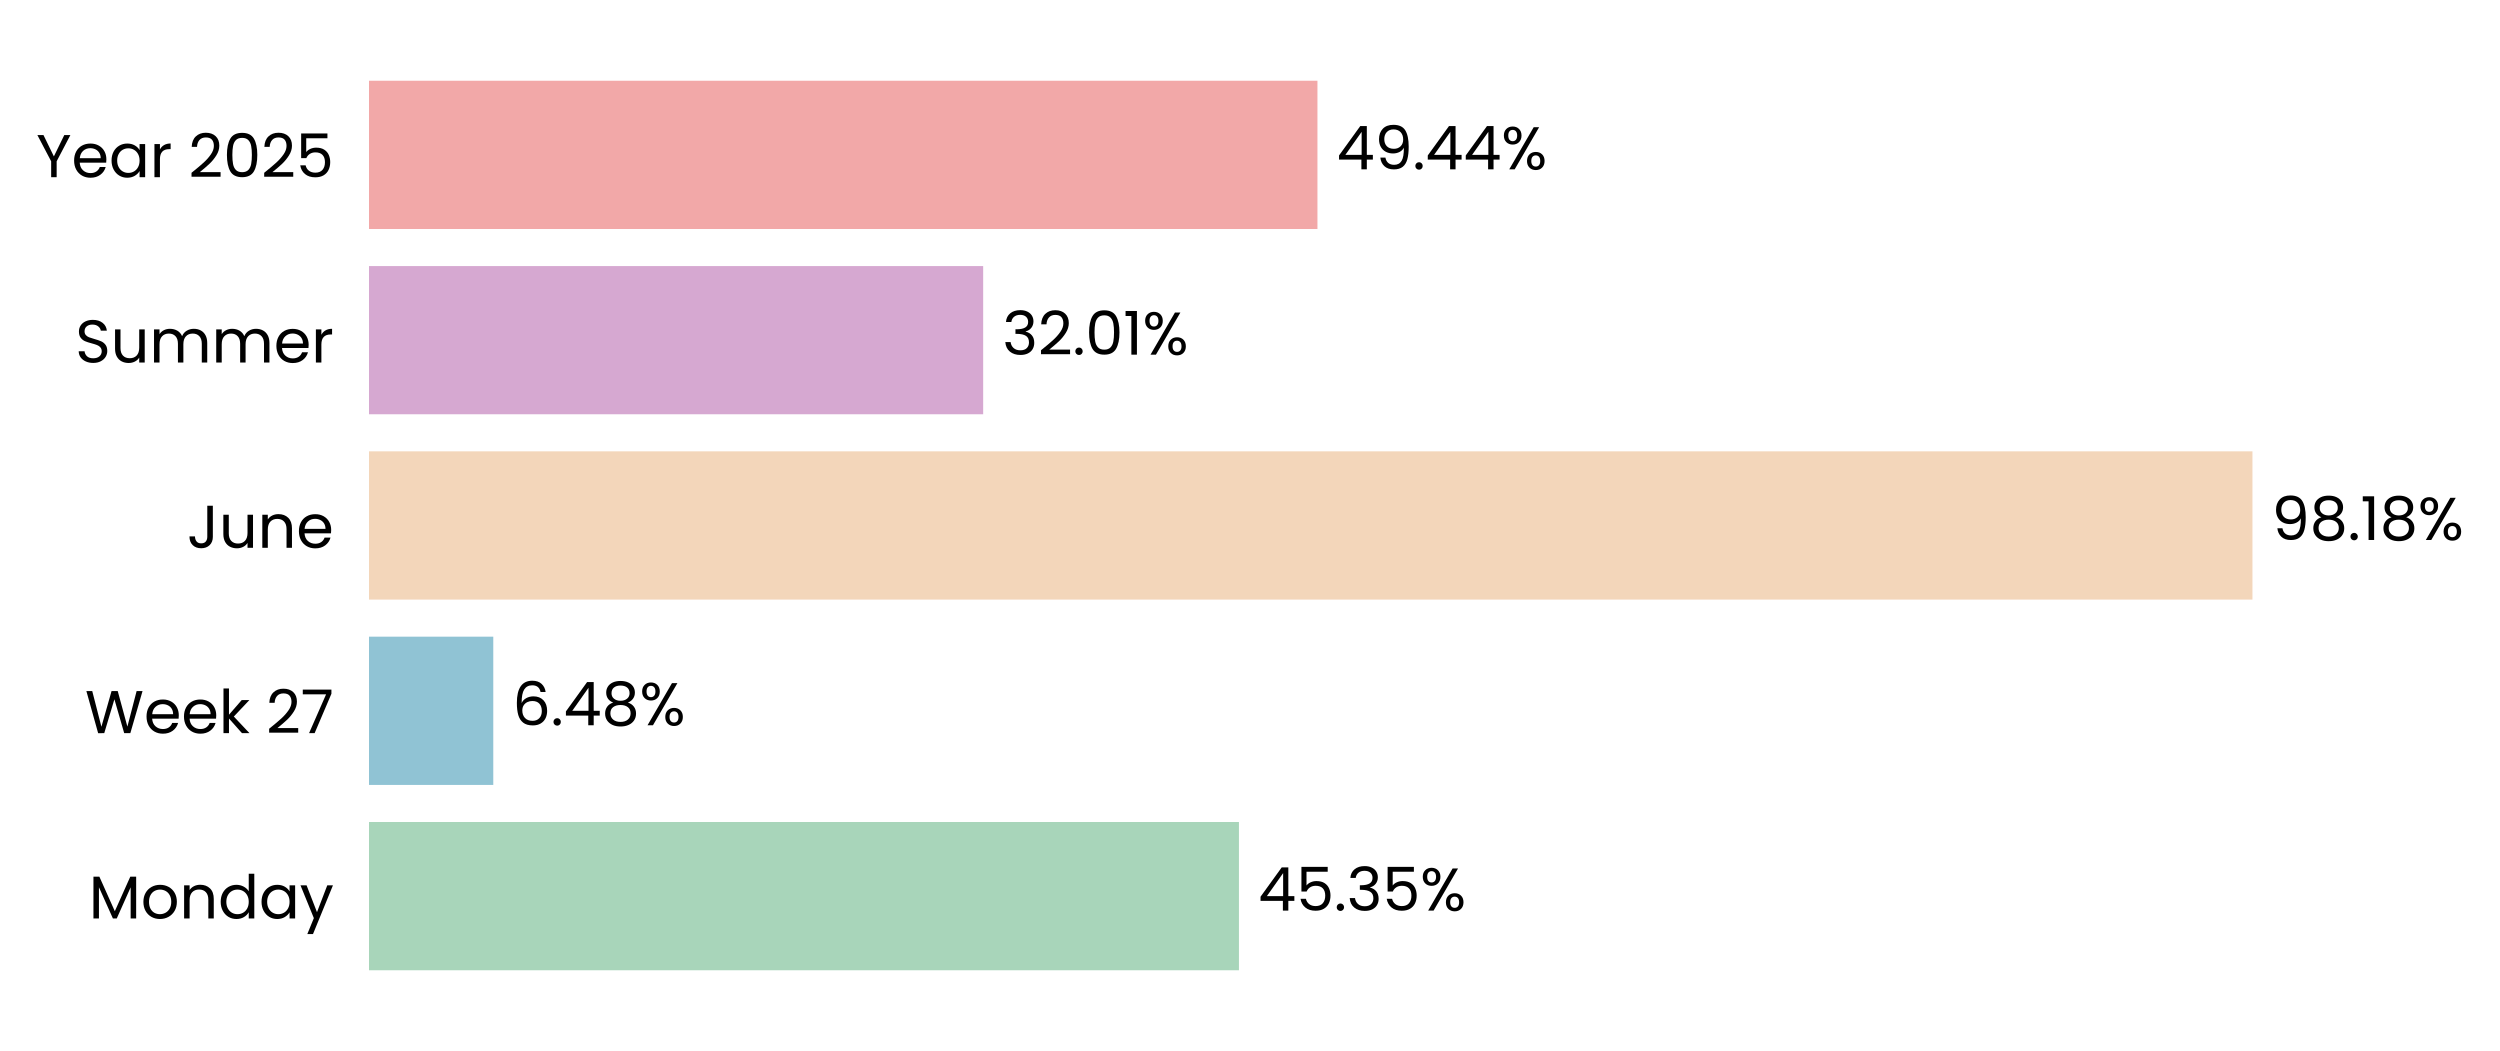
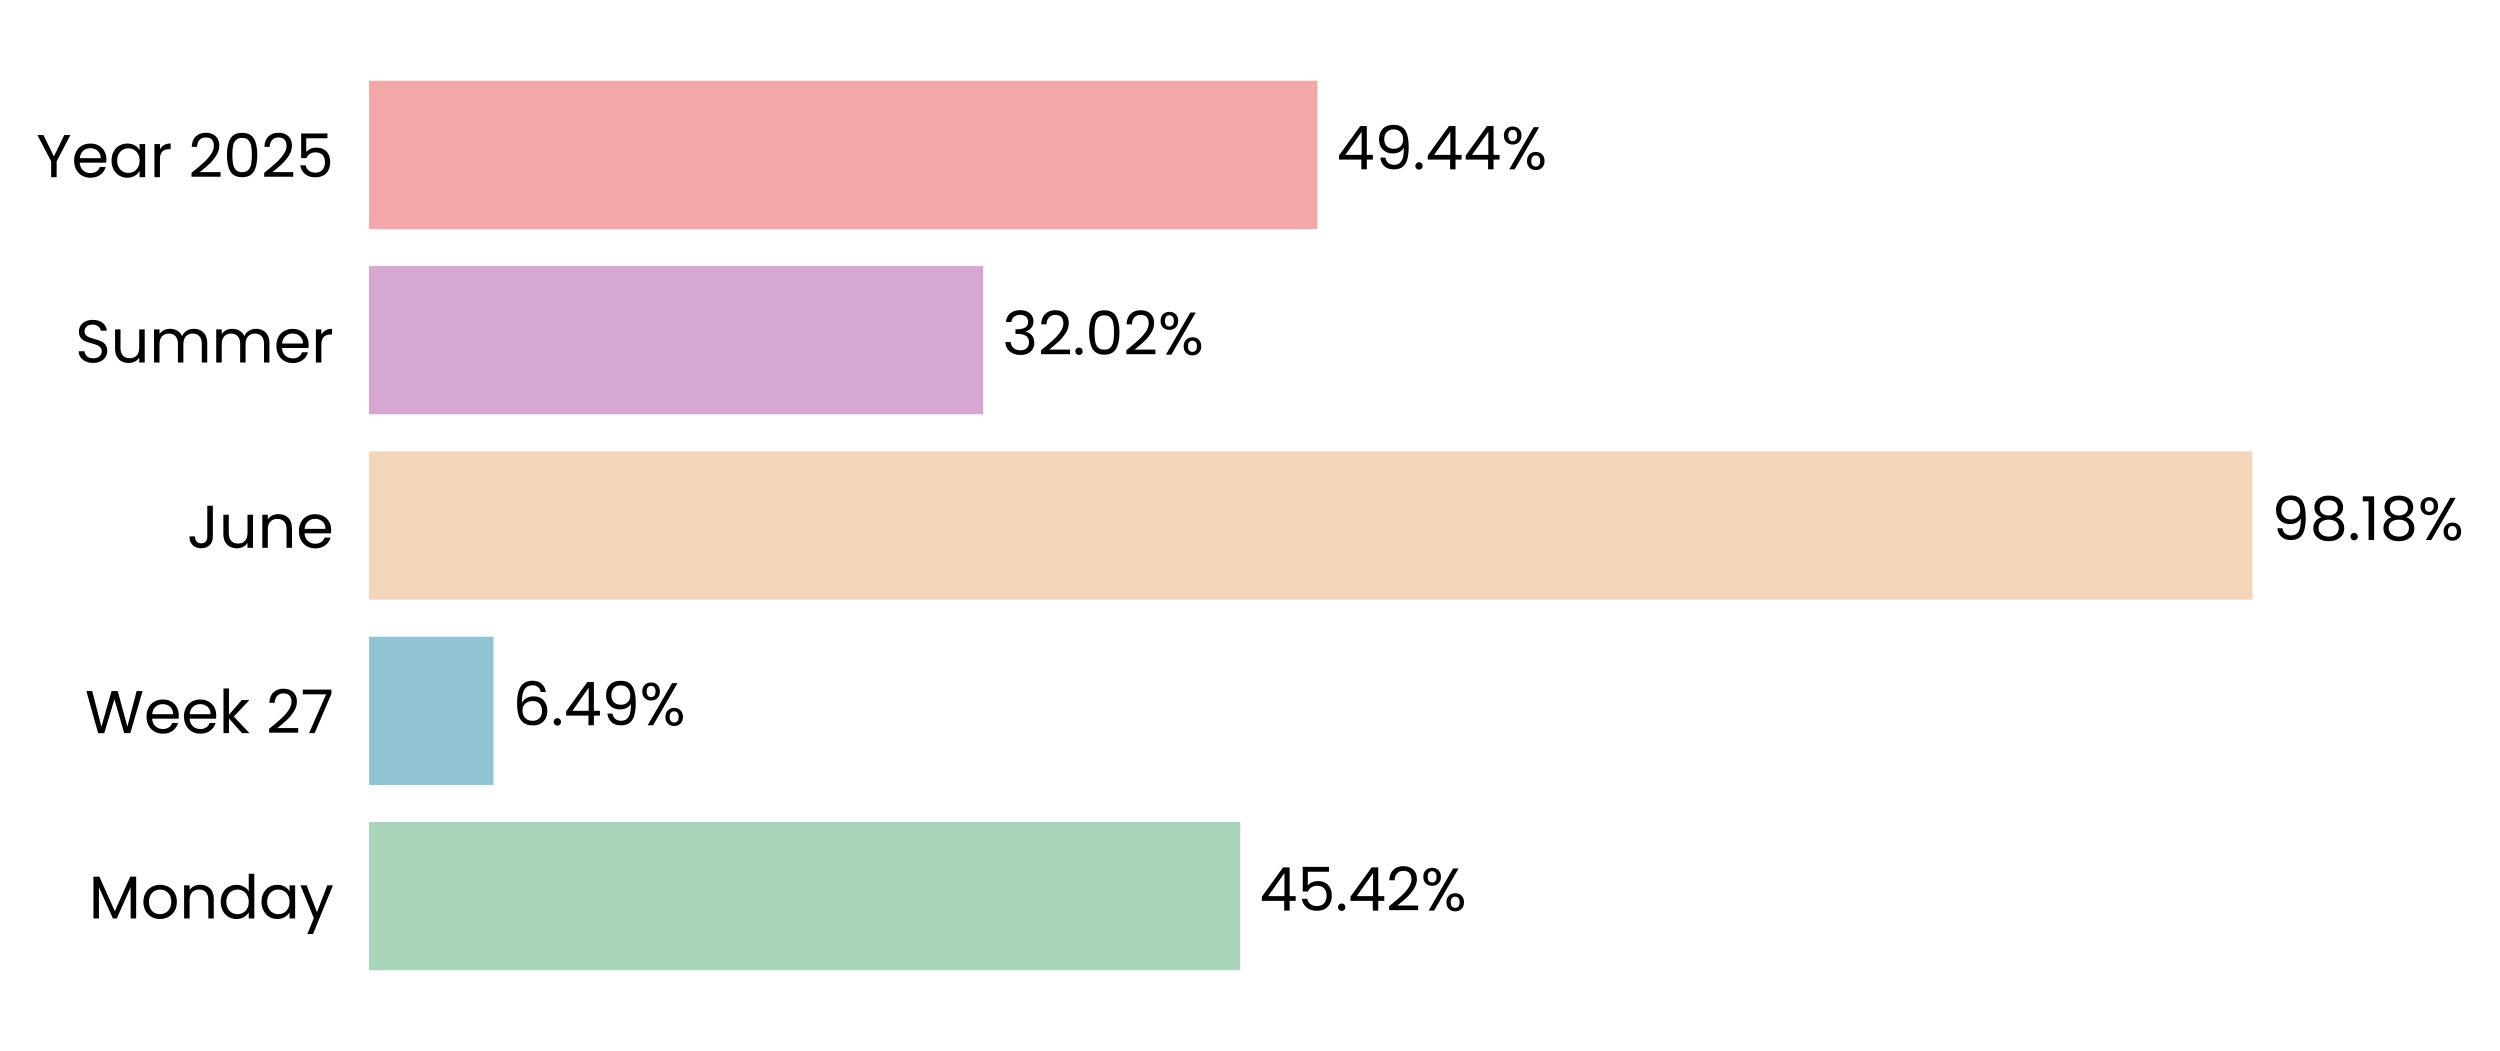
<svg xmlns="http://www.w3.org/2000/svg" xmlns:xlink="http://www.w3.org/1999/xlink" width="496.69pt" height="208.8pt" viewBox="0 0 496.69 208.8" version="1.1">
  <defs>
    <style type="text/css">*{stroke-linejoin: round; stroke-linecap: butt}</style>
  </defs>
  <g id="figure_1">
    <g id="patch_1">
      <path d="M 0 208.8  L 496.69 208.8  L 496.69 0  L 0 0  L 0 208.8  z " style="fill: none" />
    </g>
    <g id="axes_1">
      <g id="patch_2">
-         <path d="M 73.311 201.6  L 454.451 201.6  L 454.451 7.2  L 73.311 7.2  L 73.311 201.6  z " style="fill: none" />
+         <path d="M 73.311 201.6  L 454.442 201.6  L 454.442 7.2  L 73.311 7.2  L 73.311 201.6  z " style="fill: none" />
      </g>
      <g id="patch_3">
-         <path d="M 73.311 192.764  L 246.148 192.764  L 246.148 163.309  L 73.311 163.309  z " clip-path="url(#pfbb564a143)" style="fill: #a8d5ba" />
+         <path d="M 73.311 192.764  L 246.408 192.764  L 246.408 163.309  L 73.311 163.309  z " clip-path="url(#p3806fe5d5c)" style="fill: #a8d5ba" />
      </g>
      <g id="patch_4">
-         <path d="M 73.311 155.945  L 98.002 155.945  L 98.002 126.491  L 73.311 126.491  z " clip-path="url(#pfbb564a143)" style="fill: #90c3d4" />
+         <path d="M 73.311 155.945  L 98.039 155.945  L 98.039 126.491  L 73.311 126.491  z " clip-path="url(#p3806fe5d5c)" style="fill: #90c3d4" />
      </g>
      <g id="patch_5">
-         <path d="M 73.311 119.127  L 447.508 119.127  L 447.508 89.673  L 73.311 89.673  z " clip-path="url(#pfbb564a143)" style="fill: #f3d6ba" />
+         <path d="M 73.311 119.127  L 447.508 119.127  L 447.508 89.673  L 73.311 89.673  z " clip-path="url(#p3806fe5d5c)" style="fill: #f3d6ba" />
      </g>
      <g id="patch_6">
-         <path d="M 73.311 82.309  L 195.332 82.309  L 195.332 52.855  L 73.311 52.855  z " clip-path="url(#pfbb564a143)" style="fill: #d6a8d1" />
+         <path d="M 73.311 82.309  L 195.332 82.309  L 195.332 52.855  L 73.311 52.855  z " clip-path="url(#p3806fe5d5c)" style="fill: #d6a8d1" />
      </g>
      <g id="patch_7">
-         <path d="M 73.311 45.491  L 261.744 45.491  L 261.744 16.036  L 73.311 16.036  z " clip-path="url(#pfbb564a143)" style="fill: #f2a8a8" />
+         <path d="M 73.311 45.491  L 261.74 45.491  L 261.74 16.036  L 73.311 16.036  z " clip-path="url(#p3806fe5d5c)" style="fill: #f2a8a8" />
      </g>
      <g id="matplotlib.axis_1">
        <g id="ytick_1">
          <g id="text_1">
            <g transform="translate(17.64187 182.4764) scale(0.12 -0.12)">
              <defs>
                <path id="Poppins-Regular-4d" d="M 5018 4429  L 5018 0  L 4435 0  L 4435 3302  L 2963 0  L 2554 0  L 1075 3309  L 1075 0  L 493 0  L 493 4429  L 1120 4429  L 2758 768  L 4397 4429  L 5018 4429  z " transform="scale(0.015625)" />
                <path id="Poppins-Regular-6f" d="M 2022 -58  Q 1530 -58 1130 166  Q 730 390 502 803  Q 275 1216 275 1760  Q 275 2298 508 2710  Q 742 3123 1145 3344  Q 1549 3565 2048 3565  Q 2547 3565 2950 3344  Q 3354 3123 3587 2713  Q 3821 2304 3821 1760  Q 3821 1216 3581 803  Q 3341 390 2931 166  Q 2522 -58 2022 -58  z M 2022 454  Q 2336 454 2611 601  Q 2886 749 3056 1043  Q 3226 1338 3226 1760  Q 3226 2182 3059 2476  Q 2893 2771 2624 2915  Q 2355 3059 2042 3059  Q 1722 3059 1456 2915  Q 1190 2771 1030 2476  Q 870 2182 870 1760  Q 870 1331 1027 1036  Q 1184 742 1446 598  Q 1709 454 2022 454  z " transform="scale(0.015625)" />
                <path id="Poppins-Regular-6e" d="M 2202 3571  Q 2842 3571 3238 3184  Q 3635 2797 3635 2067  L 3635 0  L 3059 0  L 3059 1984  Q 3059 2509 2796 2787  Q 2534 3066 2080 3066  Q 1619 3066 1347 2778  Q 1075 2490 1075 1939  L 1075 0  L 493 0  L 493 3507  L 1075 3507  L 1075 3008  Q 1248 3277 1545 3424  Q 1843 3571 2202 3571  z " transform="scale(0.015625)" />
                <path id="Poppins-Regular-64" d="M 275 1766  Q 275 2304 492 2710  Q 710 3117 1091 3341  Q 1472 3565 1946 3565  Q 2355 3565 2707 3376  Q 3059 3187 3245 2880  L 3245 4736  L 3834 4736  L 3834 0  L 3245 0  L 3245 659  Q 3072 346 2733 144  Q 2394 -58 1939 -58  Q 1472 -58 1091 172  Q 710 403 492 819  Q 275 1235 275 1766  z M 3245 1760  Q 3245 2157 3085 2451  Q 2925 2746 2653 2902  Q 2381 3059 2054 3059  Q 1728 3059 1459 2905  Q 1190 2752 1030 2457  Q 870 2163 870 1766  Q 870 1363 1030 1065  Q 1190 768 1459 611  Q 1728 454 2054 454  Q 2381 454 2653 611  Q 2925 768 3085 1065  Q 3245 1363 3245 1760  z " transform="scale(0.015625)" />
                <path id="Poppins-Regular-61" d="M 275 1766  Q 275 2304 492 2710  Q 710 3117 1091 3341  Q 1472 3565 1939 3565  Q 2400 3565 2739 3366  Q 3078 3168 3245 2867  L 3245 3507  L 3834 3507  L 3834 0  L 3245 0  L 3245 653  Q 3072 346 2729 144  Q 2387 -58 1933 -58  Q 1466 -58 1088 172  Q 710 403 492 819  Q 275 1235 275 1766  z M 3245 1760  Q 3245 2157 3085 2451  Q 2925 2746 2653 2902  Q 2381 3059 2054 3059  Q 1728 3059 1459 2905  Q 1190 2752 1030 2457  Q 870 2163 870 1766  Q 870 1363 1030 1065  Q 1190 768 1459 611  Q 1728 454 2054 454  Q 2381 454 2653 611  Q 2925 768 3085 1065  Q 3245 1363 3245 1760  z " transform="scale(0.015625)" />
                <path id="Poppins-Regular-79" d="M 3514 3507  L 1402 -1651  L 800 -1651  L 1491 38  L 77 3507  L 723 3507  L 1824 666  L 2912 3507  L 3514 3507  z " transform="scale(0.015625)" />
              </defs>
              <use xlink:href="#Poppins-Regular-4d" />
              <use xlink:href="#Poppins-Regular-6f" transform="translate(86.09999 0)" />
              <use xlink:href="#Poppins-Regular-6e" transform="translate(150.1 0)" />
              <use xlink:href="#Poppins-Regular-64" transform="translate(214.1 0)" />
              <use xlink:href="#Poppins-Regular-61" transform="translate(281.7 0)" />
              <use xlink:href="#Poppins-Regular-79" transform="translate(349.2999 0)" />
            </g>
          </g>
        </g>
        <g id="ytick_2">
          <g id="text_2">
            <g transform="translate(16.88437 145.6582) scale(0.12 -0.12)">
              <defs>
                <path id="Poppins-Regular-57" d="M 6099 4461  L 4806 0  L 4154 0  L 3117 3590  L 2042 0  L 1395 -6  L 147 4461  L 768 4461  L 1741 678  L 2816 4461  L 3469 4461  L 4493 691  L 5472 4461  L 6099 4461  z " transform="scale(0.015625)" />
                <path id="Poppins-Regular-65" d="M 3693 1888  Q 3693 1722 3674 1536  L 870 1536  Q 902 1018 1225 726  Q 1549 435 2010 435  Q 2387 435 2640 611  Q 2893 787 2995 1082  L 3622 1082  Q 3482 576 3059 259  Q 2637 -58 2010 -58  Q 1510 -58 1116 166  Q 723 390 499 803  Q 275 1216 275 1760  Q 275 2304 492 2713  Q 710 3123 1104 3344  Q 1498 3565 2010 3565  Q 2509 3565 2893 3347  Q 3277 3130 3485 2749  Q 3693 2368 3693 1888  z M 3091 2010  Q 3091 2342 2944 2582  Q 2797 2822 2544 2947  Q 2291 3072 1984 3072  Q 1542 3072 1232 2790  Q 922 2509 877 2010  L 3091 2010  z " transform="scale(0.015625)" />
                <path id="Poppins-Regular-6b" d="M 2451 0  L 1075 1549  L 1075 0  L 493 0  L 493 4736  L 1075 4736  L 1075 1952  L 2426 3507  L 3238 3507  L 1587 1760  L 3245 0  L 2451 0  z " transform="scale(0.015625)" />
                <path id="Poppins-Regular-20" transform="scale(0.015625)" />
                <path id="Poppins-Regular-32" d="M 326 467  Q 1139 1120 1600 1539  Q 2061 1958 2377 2416  Q 2694 2874 2694 3315  Q 2694 3731 2492 3971  Q 2291 4211 1843 4211  Q 1408 4211 1168 3939  Q 928 3667 909 3213  L 346 3213  Q 371 3930 780 4320  Q 1190 4710 1837 4710  Q 2496 4710 2883 4345  Q 3270 3981 3270 3341  Q 3270 2810 2953 2307  Q 2637 1805 2233 1424  Q 1830 1043 1203 538  L 3405 538  L 3405 51  L 326 51  L 326 467  z " transform="scale(0.015625)" />
                <path id="Poppins-Regular-37" d="M 3245 4173  L 1466 0  L 877 0  L 2682 4115  L 211 4115  L 211 4614  L 3245 4614  L 3245 4173  z " transform="scale(0.015625)" />
              </defs>
              <use xlink:href="#Poppins-Regular-57" />
              <use xlink:href="#Poppins-Regular-65" transform="translate(97.59999 0)" />
              <use xlink:href="#Poppins-Regular-65" transform="translate(159.6 0)" />
              <use xlink:href="#Poppins-Regular-6b" transform="translate(221.6 0)" />
              <use xlink:href="#Poppins-Regular-20" transform="translate(273.0999 0)" />
              <use xlink:href="#Poppins-Regular-32" transform="translate(299.7999 0)" />
              <use xlink:href="#Poppins-Regular-37" transform="translate(357.2999 0)" />
            </g>
          </g>
        </g>
        <g id="ytick_3">
          <g id="text_3">
            <g transform="translate(37.15125 108.84) scale(0.12 -0.12)">
              <defs>
                <path id="Poppins-Regular-4a" d="M 2739 4461  L 2739 1165  Q 2739 614 2400 284  Q 2061 -45 1504 -45  Q 941 -45 601 291  Q 262 627 262 1210  L 845 1210  Q 851 883 1014 678  Q 1178 474 1504 474  Q 1830 474 1990 669  Q 2150 864 2150 1165  L 2150 4461  L 2739 4461  z " transform="scale(0.015625)" />
                <path id="Poppins-Regular-75" d="M 3603 3507  L 3603 0  L 3021 0  L 3021 518  Q 2854 250 2556 99  Q 2259 -51 1901 -51  Q 1491 -51 1164 118  Q 838 288 649 627  Q 461 966 461 1453  L 461 3507  L 1037 3507  L 1037 1530  Q 1037 1011 1299 732  Q 1562 454 2016 454  Q 2483 454 2752 742  Q 3021 1030 3021 1581  L 3021 3507  L 3603 3507  z " transform="scale(0.015625)" />
              </defs>
              <use xlink:href="#Poppins-Regular-4a" />
              <use xlink:href="#Poppins-Regular-75" transform="translate(52.99999 0)" />
              <use xlink:href="#Poppins-Regular-6e" transform="translate(117 0)" />
              <use xlink:href="#Poppins-Regular-65" transform="translate(181 0)" />
            </g>
          </g>
        </g>
        <g id="ytick_4">
          <g id="text_4">
            <g transform="translate(14.95125 72.02182) scale(0.12 -0.12)">
              <defs>
                <path id="Poppins-Regular-53" d="M 1907 -45  Q 1466 -45 1117 112  Q 768 269 569 547  Q 371 826 365 1190  L 986 1190  Q 1018 877 1245 662  Q 1472 448 1907 448  Q 2323 448 2563 656  Q 2803 864 2803 1190  Q 2803 1446 2662 1606  Q 2522 1766 2310 1849  Q 2099 1933 1741 2029  Q 1299 2144 1033 2259  Q 768 2374 579 2620  Q 390 2867 390 3283  Q 390 3648 576 3929  Q 762 4211 1098 4364  Q 1434 4518 1869 4518  Q 2496 4518 2896 4204  Q 3296 3891 3347 3373  L 2707 3373  Q 2675 3629 2438 3824  Q 2202 4019 1811 4019  Q 1446 4019 1216 3830  Q 986 3642 986 3302  Q 986 3059 1123 2905  Q 1261 2752 1462 2672  Q 1664 2592 2029 2490  Q 2470 2368 2739 2249  Q 3008 2131 3200 1884  Q 3392 1638 3392 1216  Q 3392 890 3219 602  Q 3046 314 2707 134  Q 2368 -45 1907 -45  z " transform="scale(0.015625)" />
                <path id="Poppins-Regular-6d" d="M 4710 3571  Q 5120 3571 5440 3401  Q 5760 3232 5945 2893  Q 6131 2554 6131 2067  L 6131 0  L 5555 0  L 5555 1984  Q 5555 2509 5296 2787  Q 5037 3066 4595 3066  Q 4141 3066 3872 2774  Q 3603 2483 3603 1933  L 3603 0  L 3027 0  L 3027 1984  Q 3027 2509 2768 2787  Q 2509 3066 2067 3066  Q 1613 3066 1344 2774  Q 1075 2483 1075 1933  L 1075 0  L 493 0  L 493 3507  L 1075 3507  L 1075 3002  Q 1248 3277 1539 3424  Q 1830 3571 2182 3571  Q 2624 3571 2963 3372  Q 3302 3174 3469 2790  Q 3616 3162 3955 3366  Q 4294 3571 4710 3571  z " transform="scale(0.015625)" />
                <path id="Poppins-Regular-72" d="M 1075 2938  Q 1229 3238 1513 3404  Q 1798 3571 2208 3571  L 2208 2970  L 2054 2970  Q 1075 2970 1075 1907  L 1075 0  L 493 0  L 493 3507  L 1075 3507  L 1075 2938  z " transform="scale(0.015625)" />
              </defs>
              <use xlink:href="#Poppins-Regular-53" />
              <use xlink:href="#Poppins-Regular-75" transform="translate(58.7 0)" />
              <use xlink:href="#Poppins-Regular-6d" transform="translate(122.7 0)" />
              <use xlink:href="#Poppins-Regular-6d" transform="translate(225.7 0)" />
              <use xlink:href="#Poppins-Regular-65" transform="translate(328.7 0)" />
              <use xlink:href="#Poppins-Regular-72" transform="translate(390.6999 0)" />
            </g>
          </g>
        </g>
        <g id="ytick_5">
          <g id="text_5">
            <g transform="translate(7.2 35.20364) scale(0.12 -0.12)">
              <defs>
                <path id="Poppins-Regular-59" d="M 3616 4461  L 2163 1683  L 2163 0  L 1581 0  L 1581 1683  L 122 4461  L 768 4461  L 1869 2202  L 2970 4461  L 3616 4461  z " transform="scale(0.015625)" />
                <path id="Poppins-Regular-30" d="M 397 2362  Q 397 3462 755 4080  Q 1114 4698 2010 4698  Q 2899 4698 3257 4080  Q 3616 3462 3616 2362  Q 3616 1242 3257 621  Q 2899 0 2010 0  Q 1114 0 755 621  Q 397 1242 397 2362  z M 3040 2362  Q 3040 2918 2966 3305  Q 2893 3693 2665 3929  Q 2438 4166 2010 4166  Q 1574 4166 1347 3929  Q 1120 3693 1046 3305  Q 973 2918 973 2362  Q 973 1786 1046 1395  Q 1120 1005 1347 768  Q 1574 531 2010 531  Q 2438 531 2665 768  Q 2893 1005 2966 1395  Q 3040 1786 3040 2362  z " transform="scale(0.015625)" />
                <path id="Poppins-Regular-35" d="M 3347 4122  L 1101 4122  L 1101 2662  Q 1248 2867 1536 2998  Q 1824 3130 2157 3130  Q 2688 3130 3021 2909  Q 3354 2688 3498 2339  Q 3642 1990 3642 1600  Q 3642 1139 3469 774  Q 3296 410 2941 198  Q 2586 -13 2061 -13  Q 1389 -13 973 332  Q 557 678 467 1254  L 1037 1254  Q 1120 890 1389 685  Q 1658 480 2067 480  Q 2573 480 2829 784  Q 3085 1088 3085 1587  Q 3085 2086 2829 2358  Q 2573 2630 2074 2630  Q 1734 2630 1481 2467  Q 1229 2304 1114 2022  L 563 2022  L 563 4634  L 3347 4634  L 3347 4122  z " transform="scale(0.015625)" />
              </defs>
              <use xlink:href="#Poppins-Regular-59" />
              <use xlink:href="#Poppins-Regular-65" transform="translate(58.39999 0)" />
              <use xlink:href="#Poppins-Regular-61" transform="translate(120.4 0)" />
              <use xlink:href="#Poppins-Regular-72" transform="translate(188 0)" />
              <use xlink:href="#Poppins-Regular-20" transform="translate(225.3 0)" />
              <use xlink:href="#Poppins-Regular-32" transform="translate(252 0)" />
              <use xlink:href="#Poppins-Regular-30" transform="translate(309.4999 0)" />
              <use xlink:href="#Poppins-Regular-32" transform="translate(372.2999 0)" />
              <use xlink:href="#Poppins-Regular-35" transform="translate(429.7999 0)" />
            </g>
          </g>
        </g>
      </g>
      <g id="text_6">
-         <g transform="translate(249.959 180.9164) scale(0.12 -0.12)">
+         <g transform="translate(250.2194 180.9164) scale(0.12 -0.12)">
          <defs>
            <path id="Poppins-Regular-34" d="M 256 1030  L 256 1472  L 2502 4582  L 3200 4582  L 3200 1536  L 3840 1536  L 3840 1030  L 3200 1030  L 3200 0  L 2624 0  L 2624 1030  L 256 1030  z M 2650 3974  L 928 1536  L 2650 1536  L 2650 3974  z " transform="scale(0.015625)" />
            <path id="Poppins-Regular-2e" d="M 678 -38  Q 512 -38 397 77  Q 282 192 282 358  Q 282 525 397 640  Q 512 755 678 755  Q 838 755 950 640  Q 1062 525 1062 358  Q 1062 192 950 77  Q 838 -38 678 -38  z " transform="scale(0.015625)" />
-             <path id="Poppins-Regular-33" d="M 384 3462  Q 429 4051 838 4384  Q 1248 4717 1901 4717  Q 2336 4717 2653 4560  Q 2970 4403 3133 4134  Q 3296 3866 3296 3526  Q 3296 3130 3069 2842  Q 2842 2554 2477 2470  L 2477 2438  Q 2893 2336 3136 2035  Q 3379 1734 3379 1248  Q 3379 883 3212 592  Q 3046 301 2713 134  Q 2381 -32 1914 -32  Q 1235 -32 800 323  Q 365 678 314 1331  L 877 1331  Q 922 947 1190 704  Q 1459 461 1907 461  Q 2355 461 2588 694  Q 2822 928 2822 1299  Q 2822 1779 2502 1990  Q 2182 2202 1536 2202  L 1389 2202  L 1389 2688  L 1542 2688  Q 2131 2694 2432 2883  Q 2733 3072 2733 3469  Q 2733 3808 2512 4013  Q 2291 4218 1882 4218  Q 1485 4218 1241 4013  Q 998 3808 954 3462  L 384 3462  z " transform="scale(0.015625)" />
            <path id="Poppins-Regular-25" d="M 269 3584  Q 269 4019 531 4278  Q 794 4538 1203 4538  Q 1613 4538 1875 4278  Q 2138 4019 2138 3584  Q 2138 3142 1875 2883  Q 1613 2624 1203 2624  Q 794 2624 531 2883  Q 269 3142 269 3584  z M 4006 4467  L 1414 0  L 838 0  L 3430 4467  L 4006 4467  z M 1203 4179  Q 986 4179 861 4028  Q 736 3878 736 3584  Q 736 3290 861 3136  Q 986 2982 1203 2982  Q 1421 2982 1549 3139  Q 1677 3296 1677 3584  Q 1677 3878 1549 4028  Q 1421 4179 1203 4179  z M 2720 883  Q 2720 1325 2982 1584  Q 3245 1843 3654 1843  Q 4064 1843 4323 1584  Q 4582 1325 4582 883  Q 4582 448 4323 185  Q 4064 -77 3654 -77  Q 3245 -77 2982 182  Q 2720 442 2720 883  z M 3648 1478  Q 3430 1478 3302 1328  Q 3174 1178 3174 883  Q 3174 595 3302 444  Q 3430 294 3648 294  Q 3866 294 3994 444  Q 4122 595 4122 883  Q 4122 1178 3994 1328  Q 3866 1478 3648 1478  z " transform="scale(0.015625)" />
          </defs>
          <use xlink:href="#Poppins-Regular-34" />
          <use xlink:href="#Poppins-Regular-35" transform="translate(62.89999 0)" />
          <use xlink:href="#Poppins-Regular-2e" transform="translate(125.7 0)" />
-           <use xlink:href="#Poppins-Regular-33" transform="translate(146.7 0)" />
-           <use xlink:href="#Poppins-Regular-35" transform="translate(205.6 0)" />
-           <use xlink:href="#Poppins-Regular-25" transform="translate(268.3999 0)" />
+           <use xlink:href="#Poppins-Regular-34" transform="translate(146.7 0)" />
+           <use xlink:href="#Poppins-Regular-32" transform="translate(209.6 0)" />
+           <use xlink:href="#Poppins-Regular-25" transform="translate(267.0999 0)" />
        </g>
      </g>
      <g id="text_7">
-         <g transform="translate(101.8135 144.0982) scale(0.12 -0.12)">
+         <g transform="translate(101.8507 144.0982) scale(0.12 -0.12)">
          <defs>
            <path id="Poppins-Regular-36" d="M 2976 3526  Q 2835 4237 2099 4237  Q 1530 4237 1248 3798  Q 966 3360 973 2355  Q 1120 2688 1462 2877  Q 1805 3066 2227 3066  Q 2886 3066 3280 2656  Q 3674 2246 3674 1523  Q 3674 1088 3504 742  Q 3334 397 2992 192  Q 2650 -13 2163 -13  Q 1504 -13 1133 281  Q 762 576 614 1094  Q 467 1613 467 2374  Q 467 4723 2106 4723  Q 2733 4723 3091 4384  Q 3450 4045 3514 3526  L 2976 3526  z M 2106 2573  Q 1830 2573 1587 2461  Q 1344 2349 1193 2121  Q 1043 1894 1043 1568  Q 1043 1082 1324 778  Q 1606 474 2131 474  Q 2579 474 2844 752  Q 3110 1030 3110 1504  Q 3110 2003 2854 2288  Q 2598 2573 2106 2573  z " transform="scale(0.015625)" />
-             <path id="Poppins-Regular-38" d="M 1242 2406  Q 883 2547 691 2816  Q 499 3085 499 3469  Q 499 3814 672 4092  Q 845 4371 1187 4534  Q 1530 4698 2016 4698  Q 2502 4698 2844 4534  Q 3187 4371 3363 4092  Q 3539 3814 3539 3469  Q 3539 3098 3340 2819  Q 3142 2541 2797 2406  Q 3194 2285 3427 1981  Q 3661 1677 3661 1248  Q 3661 832 3456 521  Q 3251 211 2876 41  Q 2502 -128 2016 -128  Q 1530 -128 1162 41  Q 794 211 589 521  Q 384 832 384 1248  Q 384 1677 614 1984  Q 845 2291 1242 2406  z M 2976 3398  Q 2976 3789 2720 4000  Q 2464 4211 2016 4211  Q 1574 4211 1318 4000  Q 1062 3789 1062 3392  Q 1062 3034 1328 2816  Q 1594 2598 2016 2598  Q 2445 2598 2710 2819  Q 2976 3040 2976 3398  z M 2016 2150  Q 1542 2150 1241 1929  Q 941 1709 941 1267  Q 941 858 1232 608  Q 1523 358 2016 358  Q 2509 358 2797 608  Q 3085 858 3085 1267  Q 3085 1696 2790 1923  Q 2496 2150 2016 2150  z " transform="scale(0.015625)" />
+             <path id="Poppins-Regular-39" d="M 1146 1242  Q 1210 877 1443 678  Q 1677 480 2074 480  Q 2605 480 2857 896  Q 3110 1312 3098 2298  Q 2963 2010 2649 1846  Q 2336 1683 1952 1683  Q 1523 1683 1187 1859  Q 851 2035 659 2374  Q 467 2714 467 3194  Q 467 3878 864 4297  Q 1261 4717 1990 4717  Q 2886 4717 3248 4134  Q 3610 3552 3610 2400  Q 3610 1594 3466 1069  Q 3322 544 2979 269  Q 2637 -6 2042 -6  Q 1389 -6 1024 346  Q 659 698 608 1242  L 1146 1242  z M 2048 2176  Q 2477 2176 2752 2441  Q 3027 2707 3027 3162  Q 3027 3642 2758 3936  Q 2490 4230 2003 4230  Q 1555 4230 1289 3948  Q 1024 3667 1024 3206  Q 1024 2739 1286 2457  Q 1549 2176 2048 2176  z " transform="scale(0.015625)" />
          </defs>
          <use xlink:href="#Poppins-Regular-36" />
          <use xlink:href="#Poppins-Regular-2e" transform="translate(63.49999 0)" />
          <use xlink:href="#Poppins-Regular-34" transform="translate(84.49997 0)" />
-           <use xlink:href="#Poppins-Regular-38" transform="translate(147.4 0)" />
-           <use xlink:href="#Poppins-Regular-25" transform="translate(210.5 0)" />
+           <use xlink:href="#Poppins-Regular-39" transform="translate(147.4 0)" />
+           <use xlink:href="#Poppins-Regular-25" transform="translate(210.3999 0)" />
        </g>
      </g>
      <g id="text_8">
-         <g transform="translate(451.319 107.28) scale(0.12 -0.12)">
+         <g transform="translate(451.3188 107.28) scale(0.12 -0.12)">
          <defs>
-             <path id="Poppins-Regular-39" d="M 1146 1242  Q 1210 877 1443 678  Q 1677 480 2074 480  Q 2605 480 2857 896  Q 3110 1312 3098 2298  Q 2963 2010 2649 1846  Q 2336 1683 1952 1683  Q 1523 1683 1187 1859  Q 851 2035 659 2374  Q 467 2714 467 3194  Q 467 3878 864 4297  Q 1261 4717 1990 4717  Q 2886 4717 3248 4134  Q 3610 3552 3610 2400  Q 3610 1594 3466 1069  Q 3322 544 2979 269  Q 2637 -6 2042 -6  Q 1389 -6 1024 346  Q 659 698 608 1242  L 1146 1242  z M 2048 2176  Q 2477 2176 2752 2441  Q 3027 2707 3027 3162  Q 3027 3642 2758 3936  Q 2490 4230 2003 4230  Q 1555 4230 1289 3948  Q 1024 3667 1024 3206  Q 1024 2739 1286 2457  Q 1549 2176 2048 2176  z " transform="scale(0.015625)" />
+             <path id="Poppins-Regular-38" d="M 1242 2406  Q 883 2547 691 2816  Q 499 3085 499 3469  Q 499 3814 672 4092  Q 845 4371 1187 4534  Q 1530 4698 2016 4698  Q 2502 4698 2844 4534  Q 3187 4371 3363 4092  Q 3539 3814 3539 3469  Q 3539 3098 3340 2819  Q 3142 2541 2797 2406  Q 3194 2285 3427 1981  Q 3661 1677 3661 1248  Q 3661 832 3456 521  Q 3251 211 2876 41  Q 2502 -128 2016 -128  Q 1530 -128 1162 41  Q 794 211 589 521  Q 384 832 384 1248  Q 384 1677 614 1984  Q 845 2291 1242 2406  z M 2976 3398  Q 2976 3789 2720 4000  Q 2464 4211 2016 4211  Q 1574 4211 1318 4000  Q 1062 3789 1062 3392  Q 1062 3034 1328 2816  Q 1594 2598 2016 2598  Q 2445 2598 2710 2819  Q 2976 3040 2976 3398  z M 2016 2150  Q 1542 2150 1241 1929  Q 941 1709 941 1267  Q 941 858 1232 608  Q 1523 358 2016 358  Q 2509 358 2797 608  Q 3085 858 3085 1267  Q 3085 1696 2790 1923  Q 2496 2150 2016 2150  z " transform="scale(0.015625)" />
            <path id="Poppins-Regular-31" d="M 243 4096  L 243 4627  L 1446 4627  L 1446 0  L 858 0  L 858 4096  L 243 4096  z " transform="scale(0.015625)" />
          </defs>
          <use xlink:href="#Poppins-Regular-39" />
          <use xlink:href="#Poppins-Regular-38" transform="translate(62.99999 0)" />
          <use xlink:href="#Poppins-Regular-2e" transform="translate(126.1 0)" />
          <use xlink:href="#Poppins-Regular-31" transform="translate(147.1 0)" />
          <use xlink:href="#Poppins-Regular-38" transform="translate(179.0999 0)" />
          <use xlink:href="#Poppins-Regular-25" transform="translate(242.1999 0)" />
        </g>
      </g>
      <g id="text_9">
-         <g transform="translate(199.1432 70.46182) scale(0.12 -0.12)">
+         <g transform="translate(199.1431 70.46182) scale(0.12 -0.12)">
+           <defs>
+             <path id="Poppins-Regular-33" d="M 384 3462  Q 429 4051 838 4384  Q 1248 4717 1901 4717  Q 2336 4717 2653 4560  Q 2970 4403 3133 4134  Q 3296 3866 3296 3526  Q 3296 3130 3069 2842  Q 2842 2554 2477 2470  L 2477 2438  Q 2893 2336 3136 2035  Q 3379 1734 3379 1248  Q 3379 883 3212 592  Q 3046 301 2713 134  Q 2381 -32 1914 -32  Q 1235 -32 800 323  Q 365 678 314 1331  L 877 1331  Q 922 947 1190 704  Q 1459 461 1907 461  Q 2355 461 2588 694  Q 2822 928 2822 1299  Q 2822 1779 2502 1990  Q 2182 2202 1536 2202  L 1389 2202  L 1389 2688  L 1542 2688  Q 2131 2694 2432 2883  Q 2733 3072 2733 3469  Q 2733 3808 2512 4013  Q 2291 4218 1882 4218  Q 1485 4218 1241 4013  Q 998 3808 954 3462  L 384 3462  z " transform="scale(0.015625)" />
+           </defs>
          <use xlink:href="#Poppins-Regular-33" />
          <use xlink:href="#Poppins-Regular-32" transform="translate(58.89999 0)" />
          <use xlink:href="#Poppins-Regular-2e" transform="translate(116.4 0)" />
          <use xlink:href="#Poppins-Regular-30" transform="translate(137.4 0)" />
-           <use xlink:href="#Poppins-Regular-31" transform="translate(200.2 0)" />
-           <use xlink:href="#Poppins-Regular-25" transform="translate(232.1999 0)" />
+           <use xlink:href="#Poppins-Regular-32" transform="translate(200.2 0)" />
+           <use xlink:href="#Poppins-Regular-25" transform="translate(257.6999 0)" />
        </g>
      </g>
      <g id="text_10">
-         <g transform="translate(265.5555 33.64364) scale(0.12 -0.12)">
+         <g transform="translate(265.5517 33.64364) scale(0.12 -0.12)">
          <use xlink:href="#Poppins-Regular-34" />
          <use xlink:href="#Poppins-Regular-39" transform="translate(62.89999 0)" />
          <use xlink:href="#Poppins-Regular-2e" transform="translate(125.9 0)" />
          <use xlink:href="#Poppins-Regular-34" transform="translate(146.9 0)" />
          <use xlink:href="#Poppins-Regular-34" transform="translate(209.8 0)" />
          <use xlink:href="#Poppins-Regular-25" transform="translate(272.7 0)" />
        </g>
      </g>
    </g>
  </g>
  <defs>
-     <clipPath id="pfbb564a143">
-       <rect x="73.311" y="7.2" width="381.14" height="194.4" />
+     <clipPath id="p3806fe5d5c">
+       <rect x="73.311" y="7.2" width="381.131" height="194.4" />
    </clipPath>
  </defs>
</svg>
